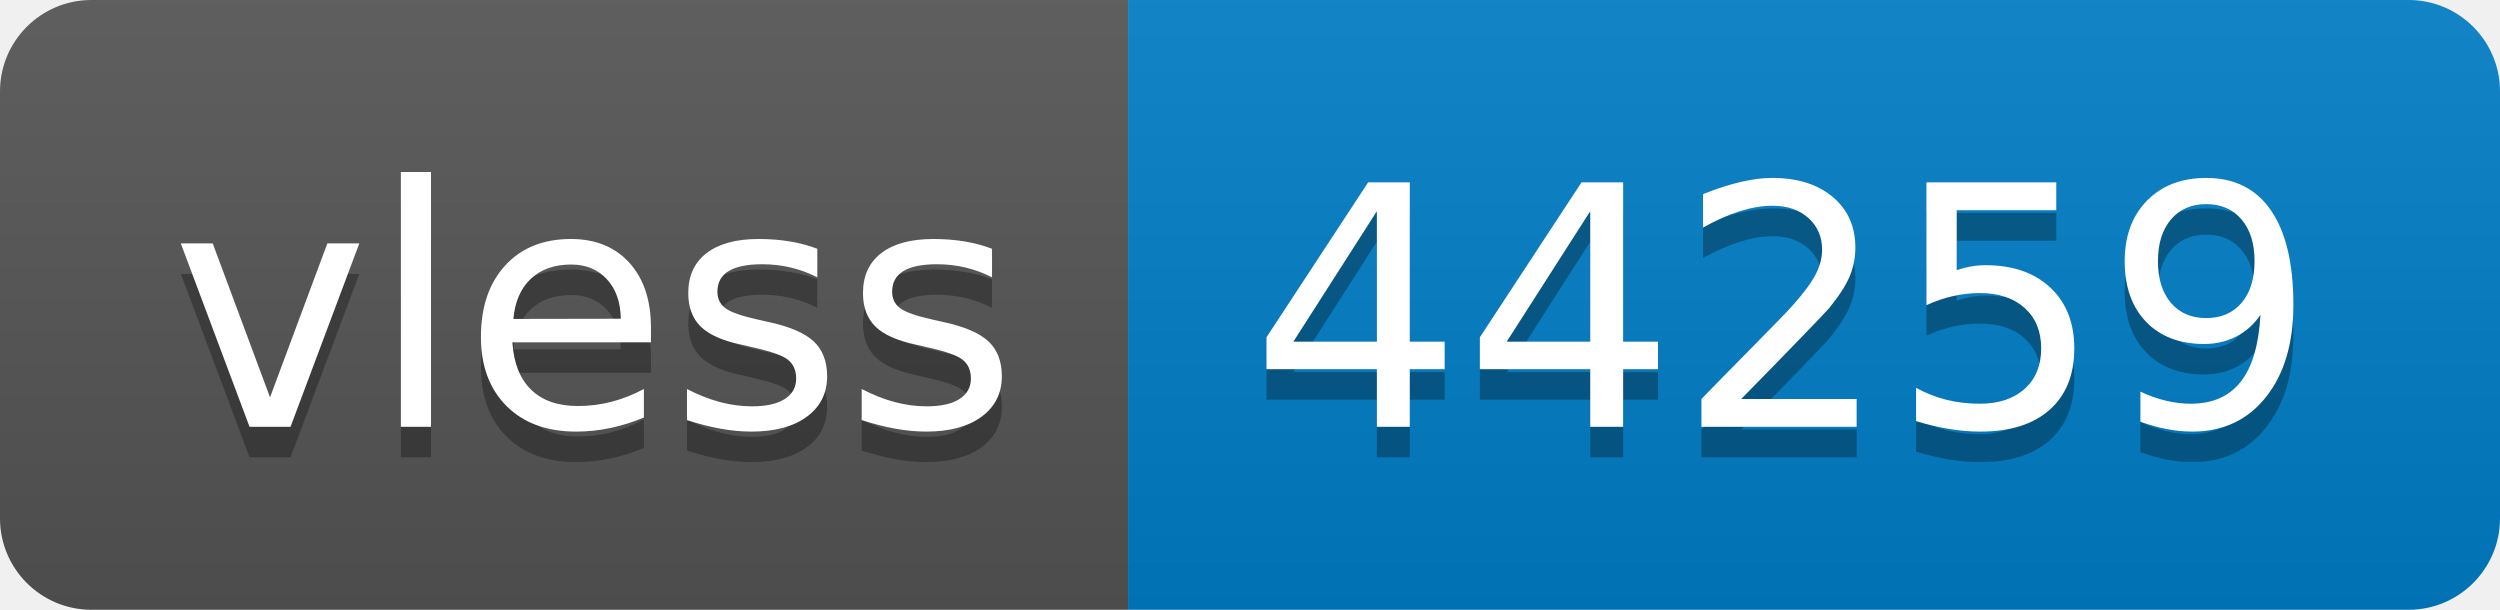
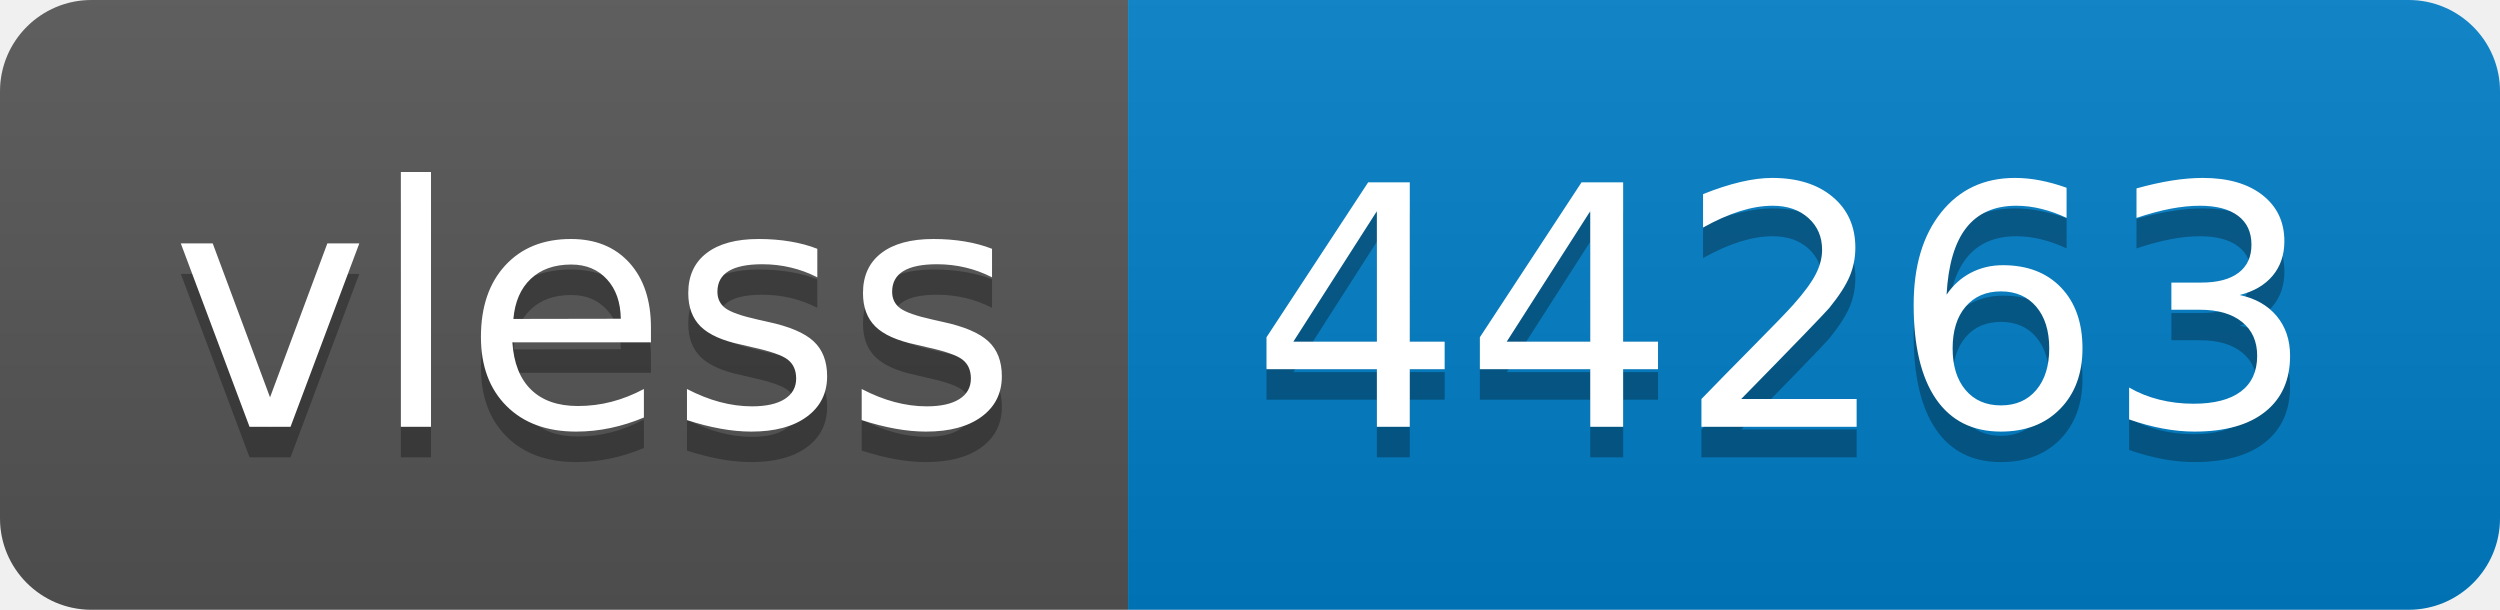
- <svg xmlns="http://www.w3.org/2000/svg" width="82" height="20" role="img" aria-label="vless: 44259">
+ <svg xmlns="http://www.w3.org/2000/svg" width="82" height="20" role="img" aria-label="vless: 44263">
  <linearGradient id="s" x2="0" y2="100%">
    <stop offset="0" stop-color="#bbb" stop-opacity=".1" />
    <stop offset="1" stop-opacity=".1" />
  </linearGradient>
  <clipPath id="r">
    <rect width="82" height="20" rx="3" fill="#fff" />
  </clipPath>
  <g clip-path="url(#r)">
    <rect width="37" height="20" fill="#555" />
    <rect x="37" width="45" height="20" fill="#007ec6" />
    <rect width="82" height="20" fill="url(#s)" />
  </g>
  <g fill="#fff" text-anchor="middle" font-family="Verdana,Geneva,DejaVu Sans,sans-serif" text-rendering="geometricPrecision" font-size="110">
    <text aria-hidden="true" x="195" y="150" fill="#010101" fill-opacity=".3" transform="scale(.1)" textLength="270">vless</text>
    <text x="195" y="140" transform="scale(.1)" fill="#fff" textLength="270">vless</text>
-     <text aria-hidden="true" x="585" y="150" fill="#010101" fill-opacity=".3" transform="scale(.1)" textLength="350">44259</text>
-     <text x="585" y="140" transform="scale(.1)" fill="#fff" textLength="350">44259</text>
+     <text aria-hidden="true" x="585" y="150" fill="#010101" fill-opacity=".3" transform="scale(.1)" textLength="350">44263</text>
+     <text x="585" y="140" transform="scale(.1)" fill="#fff" textLength="350">44263</text>
  </g>
</svg>
